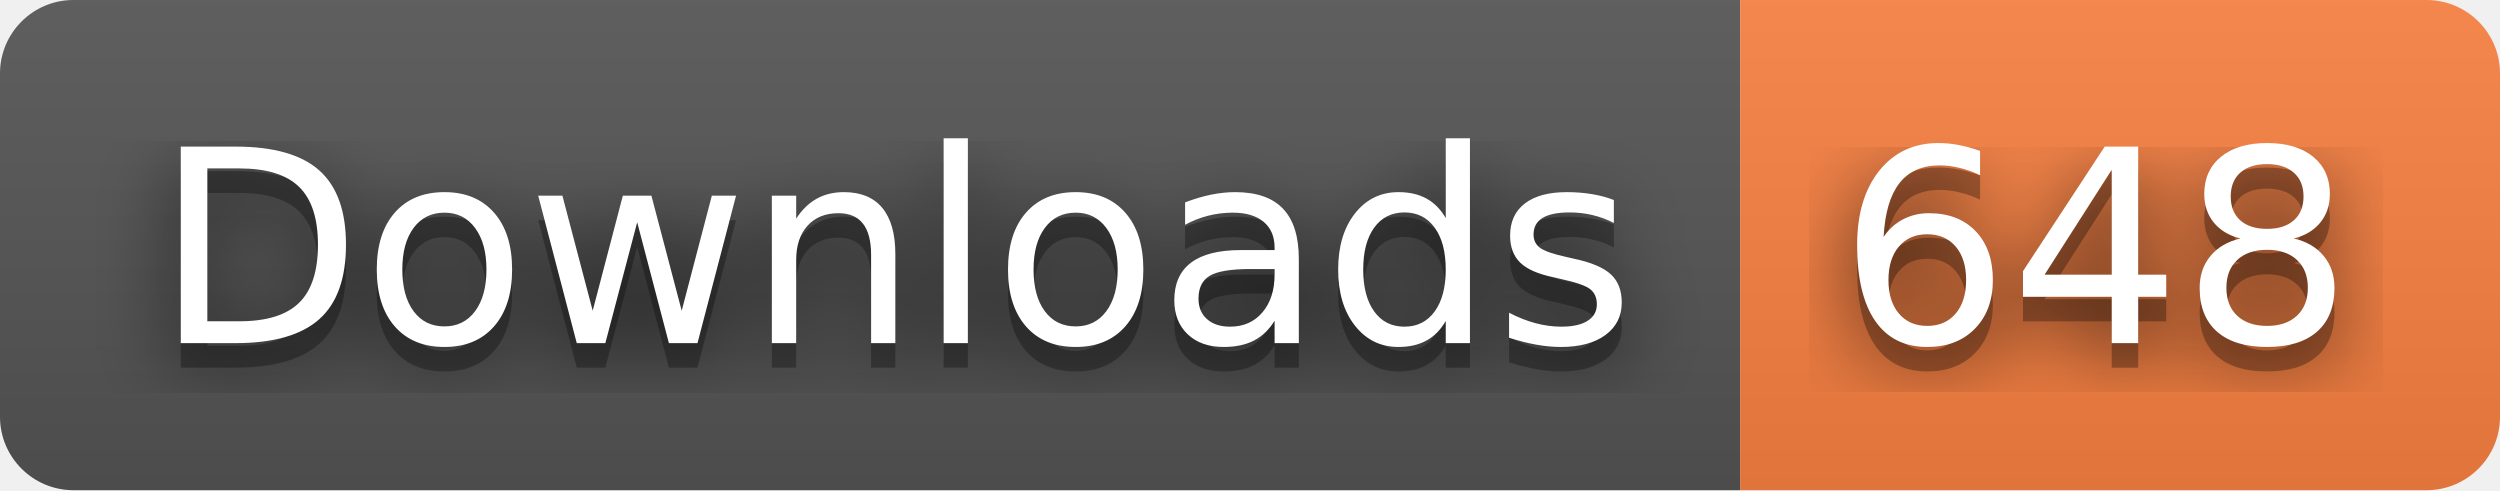
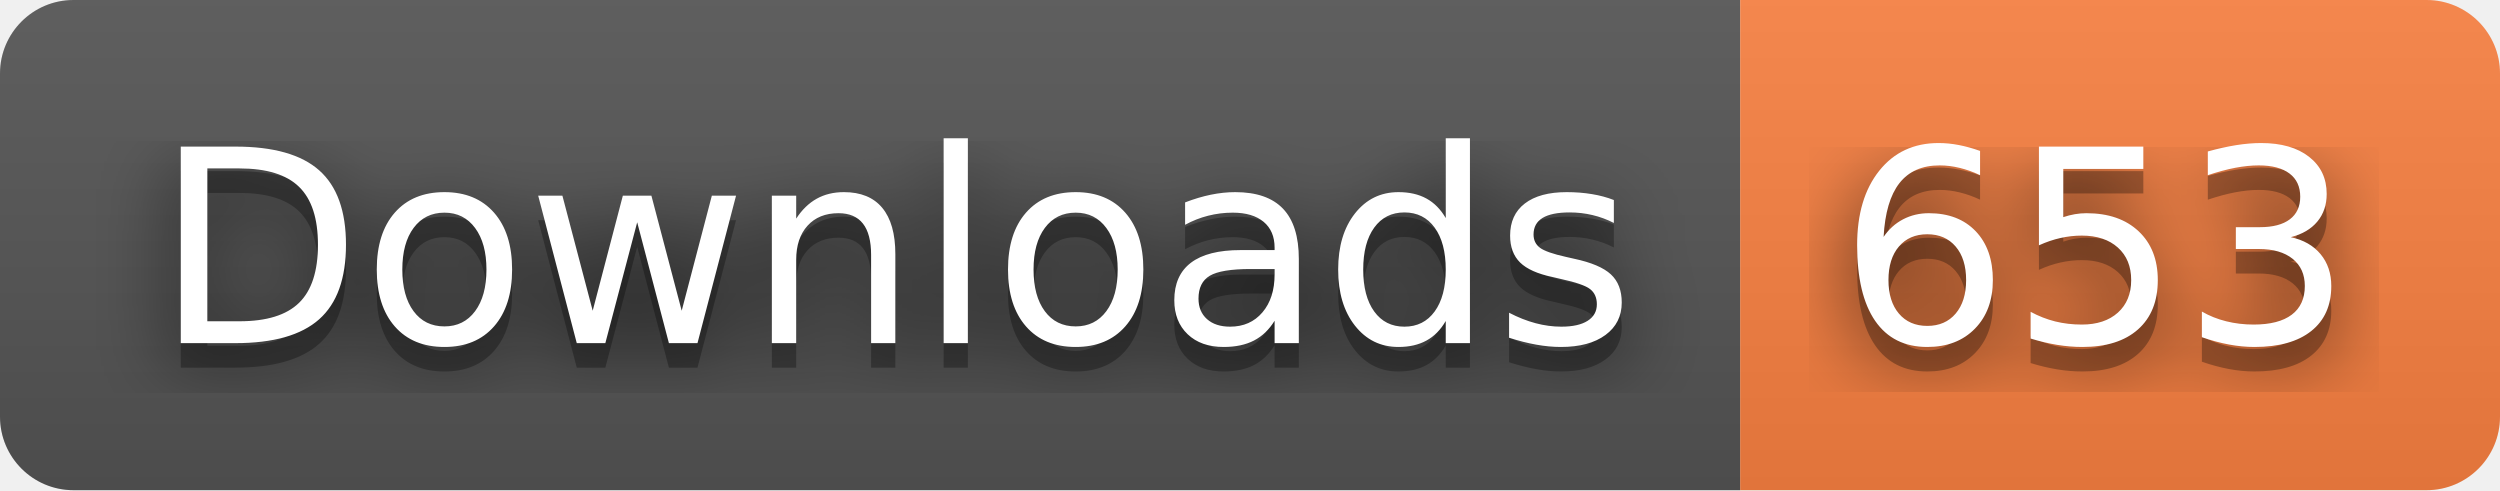
- <svg xmlns="http://www.w3.org/2000/svg" width="102" height="20" role="img" aria-label="Downloads: 648">
+ <svg xmlns="http://www.w3.org/2000/svg" width="102" height="20" role="img" aria-label="Downloads: 653">
  <filter id="blur">
    <feGaussianBlur stdDeviation="16" />
  </filter>
  <linearGradient id="s" x2="0" y2="100%">
    <stop offset="0" stop-color="#bbb" stop-opacity=".1" />
    <stop offset="1" stop-opacity=".1" />
  </linearGradient>
  <clipPath id="r">
    <rect width="102" height="20" rx="3" />
  </clipPath>
  <g clip-path="url(#r)">
    <rect width="71" height="20" fill="#555" />
    <rect x="71" width="31" height="20" fill="#fa8142" />
    <rect width="102" height="20" fill="url(#s)" />
  </g>
  <g fill="#fff" text-anchor="middle" font-family="Verdana,Geneva,DejaVu Sans,sans-serif" text-rendering="geometricPrecision" font-size="110">
    <g transform="scale(.1)">
      <g aria-hidden="true" fill="#010101">
        <text x="365" y="150" fill-opacity=".8" filter="url(#blur)" textLength="610">Downloads</text>
        <text x="365" y="150" fill-opacity=".3" textLength="610">Downloads</text>
      </g>
      <text x="365" y="140" textLength="610">Downloads</text>
    </g>
    <g transform="scale(.1)">
      <g aria-hidden="true" fill="#010101">
-         <text x="855" y="150" fill-opacity=".8" filter="url(#blur)" textLength="210">648</text>
-         <text x="855" y="150" fill-opacity=".3" textLength="210">648</text>
+         <text x="855" y="150" fill-opacity=".8" filter="url(#blur)" textLength="210">653</text>
+         <text x="855" y="150" fill-opacity=".3" textLength="210">653</text>
      </g>
-       <text x="855" y="140" textLength="210">648</text>
+       <text x="855" y="140" textLength="210">653</text>
    </g>
  </g>
</svg>
